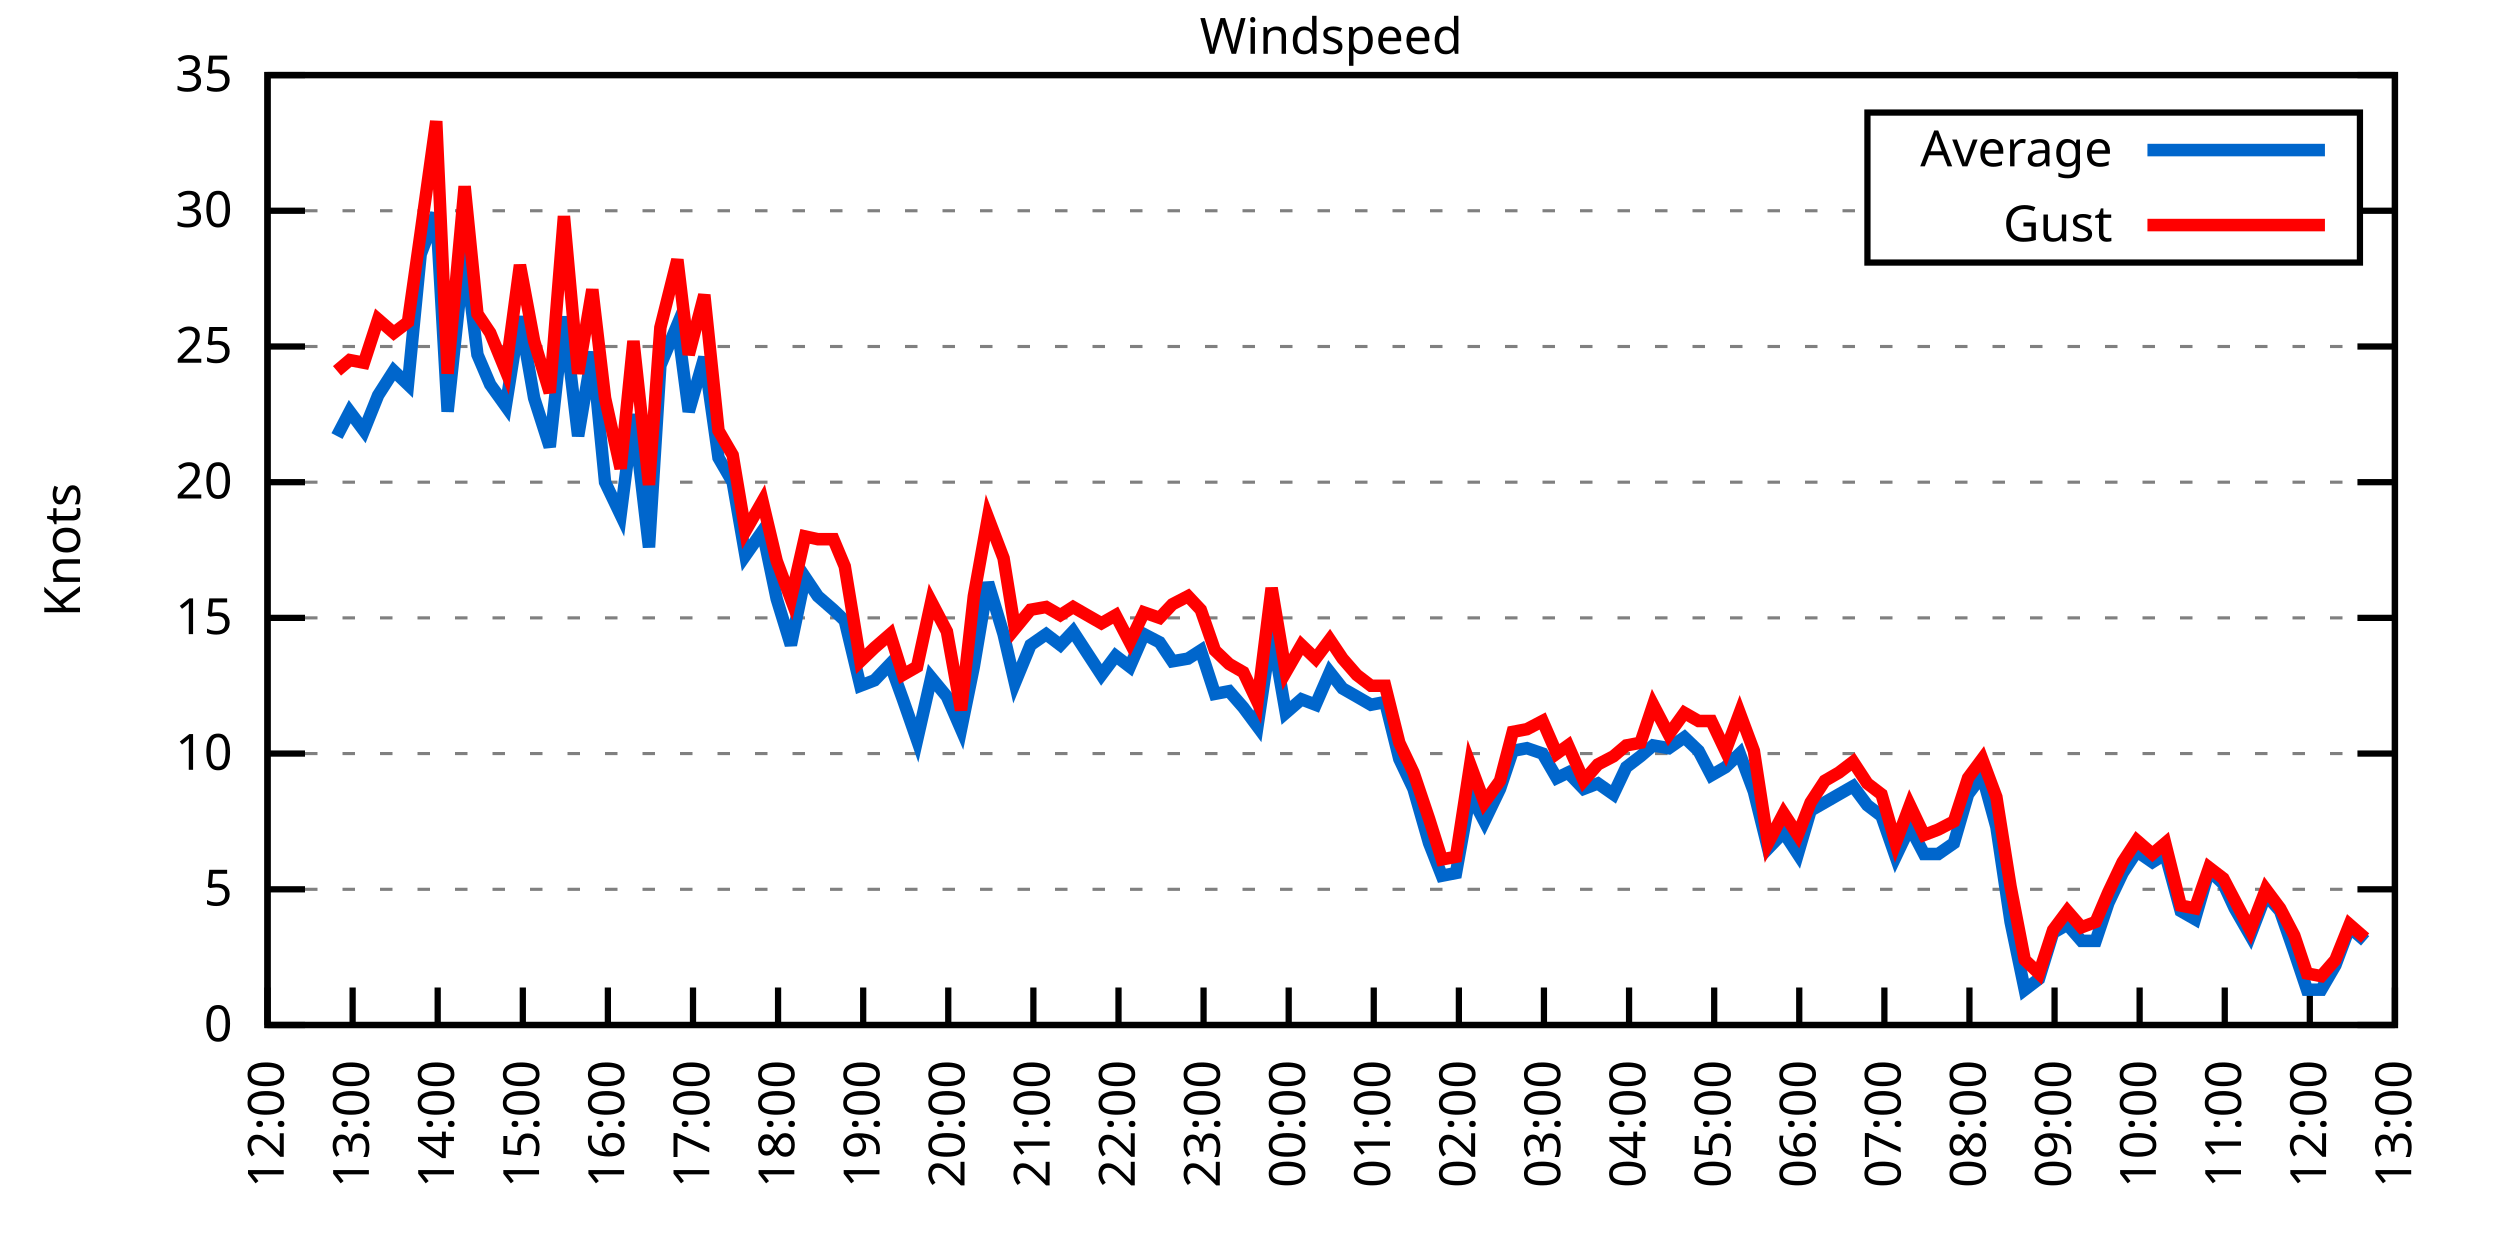
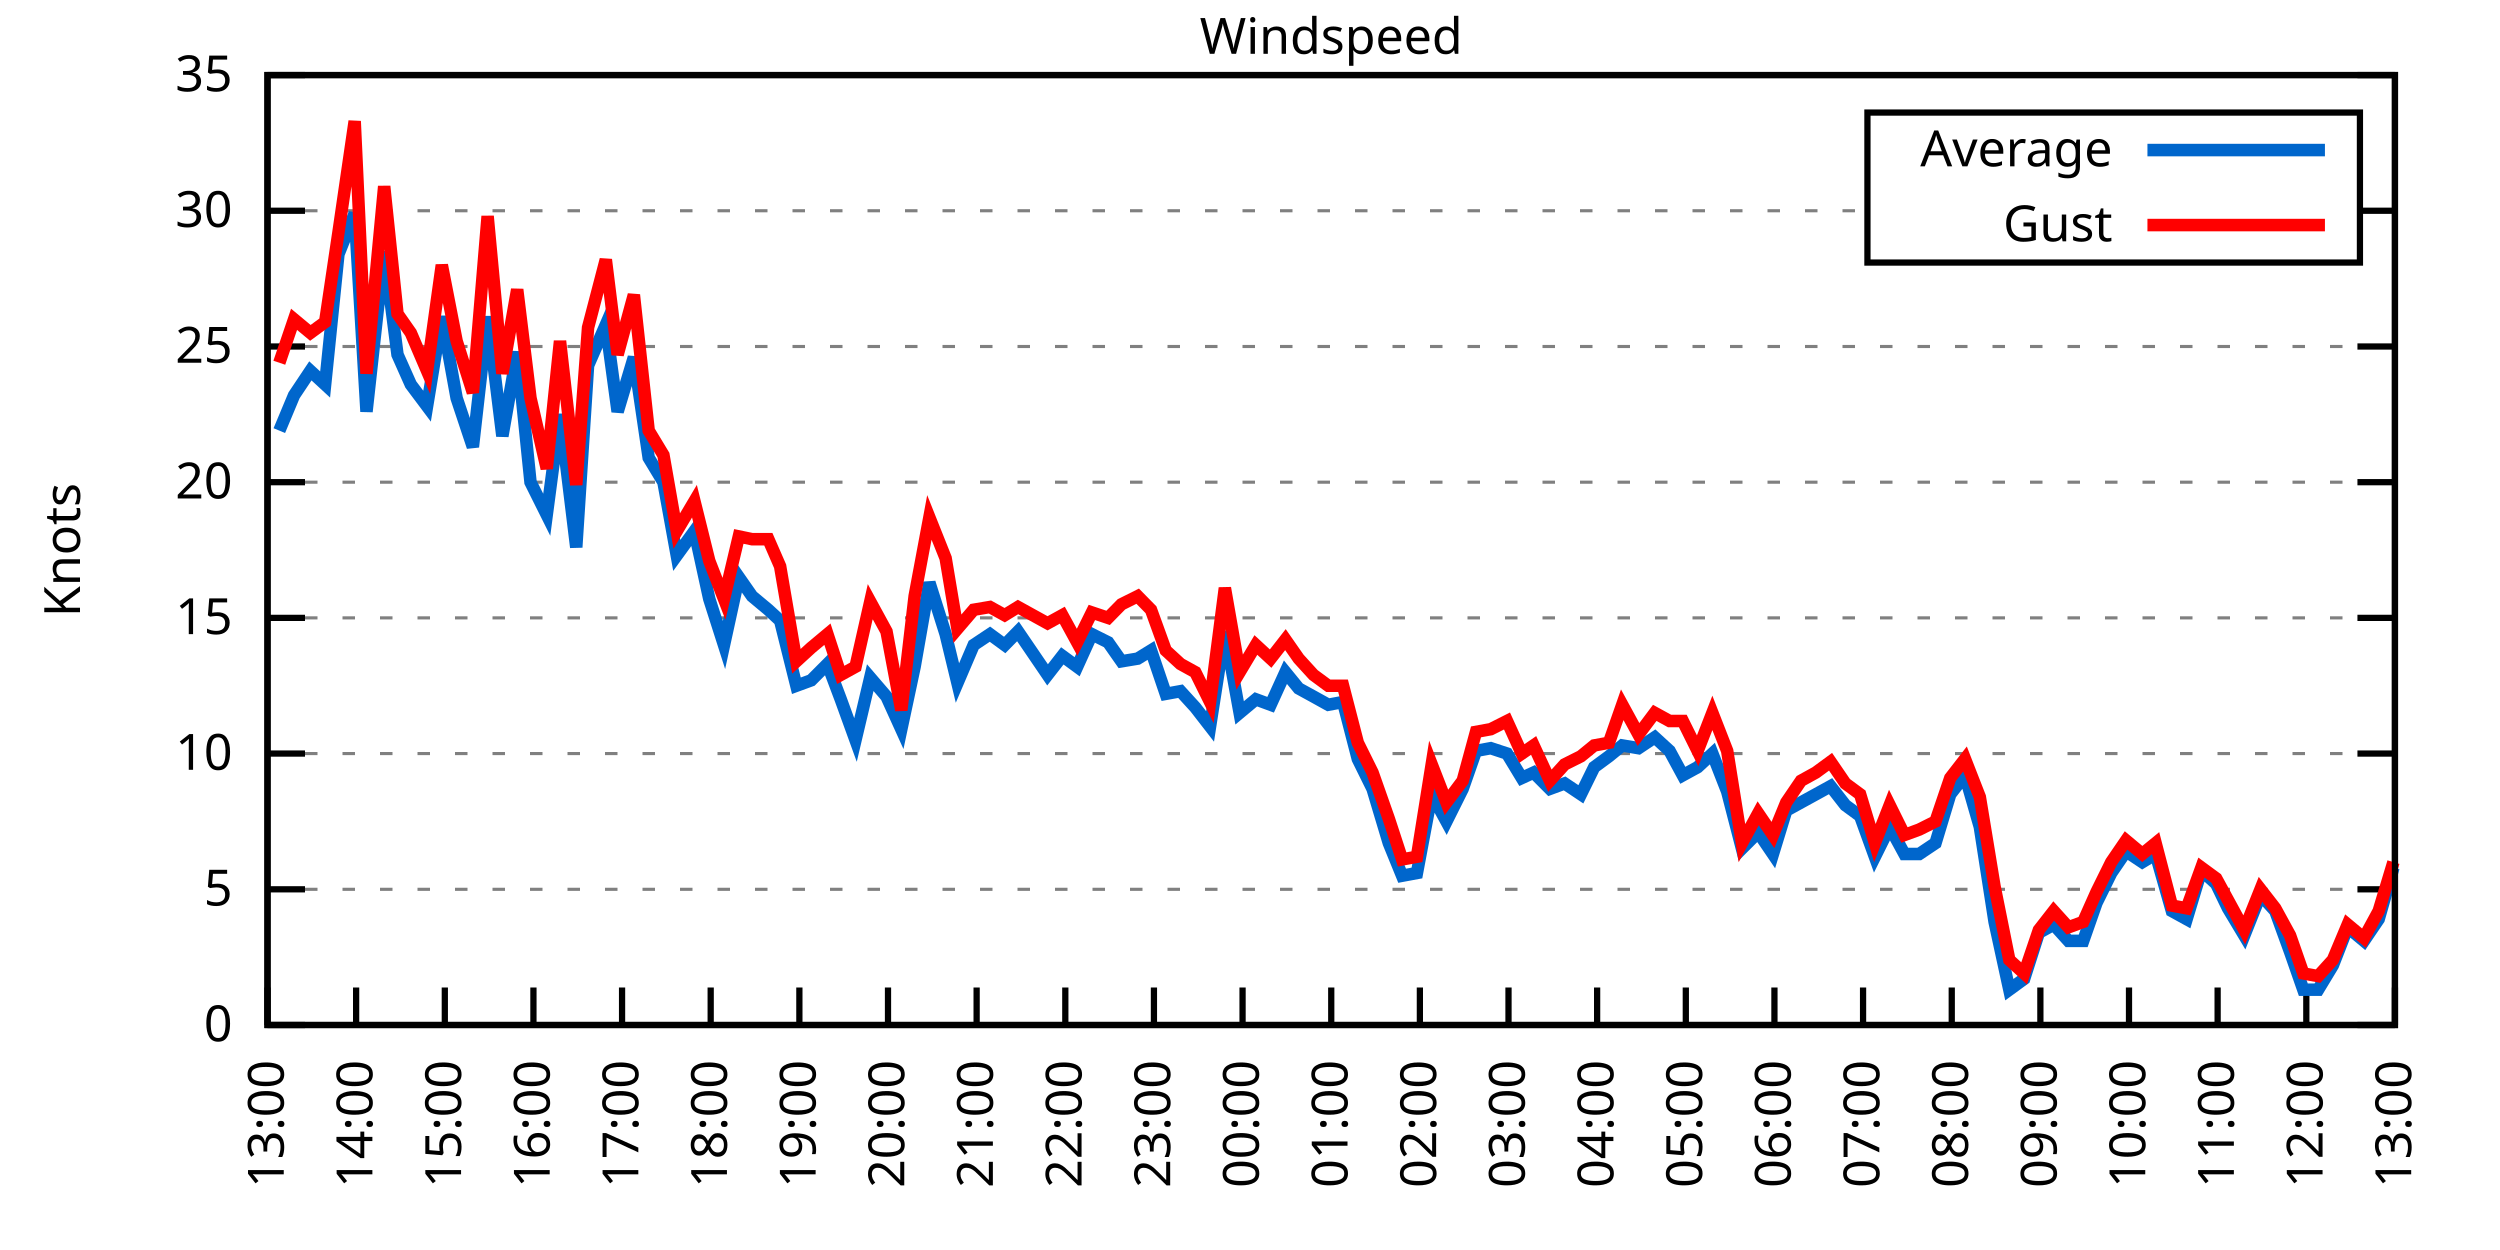
<svg xmlns="http://www.w3.org/2000/svg" xmlns:xlink="http://www.w3.org/1999/xlink" width="400" height="200" viewBox="0 0 400 200">
  <g id="gnuplot_canvas">
    <rect x="0" y="0" width="400" height="200" fill="none" />
    <defs>
      <circle id="gpDot" r="0.5" stroke-width="0.5" stroke="currentColor" />
      <path id="gpPt0" stroke-width="0.333" stroke="currentColor" d="M-1,0 h2 M0,-1 v2" />
      <path id="gpPt1" stroke-width="0.333" stroke="currentColor" d="M-1,-1 L1,1 M1,-1 L-1,1" />
      <path id="gpPt2" stroke-width="0.333" stroke="currentColor" d="M-1,0 L1,0 M0,-1 L0,1 M-1,-1 L1,1 M-1,1 L1,-1" />
      <rect id="gpPt3" stroke-width="0.333" stroke="currentColor" x="-1" y="-1" width="2" height="2" />
      <rect id="gpPt4" stroke-width="0.333" stroke="currentColor" fill="currentColor" x="-1" y="-1" width="2" height="2" />
      <circle id="gpPt5" stroke-width="0.333" stroke="currentColor" cx="0" cy="0" r="1" />
      <use xlink:href="#gpPt5" id="gpPt6" fill="currentColor" stroke="none" />
      <path id="gpPt7" stroke-width="0.333" stroke="currentColor" d="M0,-1.33 L-1.33,0.67 L1.33,0.67 z" />
      <use xlink:href="#gpPt7" id="gpPt8" fill="currentColor" stroke="none" />
      <use xlink:href="#gpPt7" id="gpPt9" stroke="currentColor" transform="rotate(180)" />
      <use xlink:href="#gpPt9" id="gpPt10" fill="currentColor" stroke="none" />
      <use xlink:href="#gpPt3" id="gpPt11" stroke="currentColor" transform="rotate(45)" />
      <use xlink:href="#gpPt11" id="gpPt12" fill="currentColor" stroke="none" />
      <path id="gpPt13" stroke-width="0.333" stroke="currentColor" d="M0,1.330 L1.265,0.411 L0.782,-1.067 L-0.782,-1.076 L-1.265,0.411 z" />
      <use xlink:href="#gpPt13" id="gpPt14" fill="currentColor" stroke="none" />
      <filter id="textbox" filterUnits="objectBoundingBox" x="0" y="0" height="1" width="1">
        <feFlood flood-color="white" flood-opacity="1" result="bgnd" />
        <feComposite in="SourceGraphic" in2="bgnd" operator="atop" />
      </filter>
      <filter id="greybox" filterUnits="objectBoundingBox" x="0" y="0" height="1" width="1">
        <feFlood flood-color="lightgrey" flood-opacity="1" result="grey" />
        <feComposite in="SourceGraphic" in2="grey" operator="atop" />
      </filter>
    </defs>
    <g fill="none" color="white" stroke="currentColor" stroke-width="1.00" stroke-linecap="butt" stroke-linejoin="miter">
</g>
    <g fill="none" color="black" stroke="currentColor" stroke-width="1.00" stroke-linecap="butt" stroke-linejoin="miter">
      <g stroke="none" shape-rendering="crispEdges">
        <polygon fill="rgb(255, 255, 255)" points="42.80,164.00 383.18,164.00 383.18,12.02 42.80,12.02 " />
      </g>
    </g>
    <g fill="none" color="black" stroke="currentColor" stroke-width="1.00" stroke-linecap="butt" stroke-linejoin="miter">
</g>
    <g fill="none" color="black" stroke="black" stroke-width="0.50" stroke-linecap="butt" stroke-linejoin="miter">
</g>
    <g fill="none" color="gray" stroke="currentColor" stroke-width="0.50" stroke-linecap="butt" stroke-linejoin="miter">
      <path stroke="gray" stroke-dasharray="2,4" class="gridline" d="M42.80,164.00 L383.19,164.00  " />
    </g>
    <g fill="none" color="gray" stroke="gray" stroke-width="1.00" stroke-linecap="butt" stroke-linejoin="miter">
</g>
    <g fill="none" color="black" stroke="currentColor" stroke-width="1.00" stroke-linecap="butt" stroke-linejoin="miter">
      <path stroke="black" d="M42.80,164.00 L48.80,164.00 M383.19,164.00 L377.19,164.00  " />
      <g transform="translate(37.20,166.60)" stroke="none" fill="black" font-family="Sans" font-size="8.00" text-anchor="end">
        <text>
          <tspan font-family="Sans"> 0</tspan>
        </text>
      </g>
    </g>
    <g fill="none" color="black" stroke="currentColor" stroke-width="1.00" stroke-linecap="butt" stroke-linejoin="miter">
</g>
    <g fill="none" color="black" stroke="black" stroke-width="0.50" stroke-linecap="butt" stroke-linejoin="miter">
</g>
    <g fill="none" color="gray" stroke="currentColor" stroke-width="0.50" stroke-linecap="butt" stroke-linejoin="miter">
      <path stroke="gray" stroke-dasharray="2,4" class="gridline" d="M42.80,142.29 L383.19,142.29  " />
    </g>
    <g fill="none" color="gray" stroke="gray" stroke-width="1.00" stroke-linecap="butt" stroke-linejoin="miter">
</g>
    <g fill="none" color="black" stroke="currentColor" stroke-width="1.00" stroke-linecap="butt" stroke-linejoin="miter">
      <path stroke="black" d="M42.80,142.29 L48.80,142.29 M383.19,142.29 L377.19,142.29  " />
      <g transform="translate(37.20,144.89)" stroke="none" fill="black" font-family="Sans" font-size="8.00" text-anchor="end">
        <text>
          <tspan font-family="Sans"> 5</tspan>
        </text>
      </g>
    </g>
    <g fill="none" color="black" stroke="currentColor" stroke-width="1.00" stroke-linecap="butt" stroke-linejoin="miter">
</g>
    <g fill="none" color="black" stroke="black" stroke-width="0.50" stroke-linecap="butt" stroke-linejoin="miter">
</g>
    <g fill="none" color="gray" stroke="currentColor" stroke-width="0.50" stroke-linecap="butt" stroke-linejoin="miter">
      <path stroke="gray" stroke-dasharray="2,4" class="gridline" d="M42.80,120.57 L383.19,120.57  " />
    </g>
    <g fill="none" color="gray" stroke="gray" stroke-width="1.00" stroke-linecap="butt" stroke-linejoin="miter">
</g>
    <g fill="none" color="black" stroke="currentColor" stroke-width="1.00" stroke-linecap="butt" stroke-linejoin="miter">
      <path stroke="black" d="M42.80,120.57 L48.80,120.57 M383.19,120.57 L377.19,120.57  " />
      <g transform="translate(37.20,123.17)" stroke="none" fill="black" font-family="Sans" font-size="8.00" text-anchor="end">
        <text>
          <tspan font-family="Sans"> 10</tspan>
        </text>
      </g>
    </g>
    <g fill="none" color="black" stroke="currentColor" stroke-width="1.00" stroke-linecap="butt" stroke-linejoin="miter">
</g>
    <g fill="none" color="black" stroke="black" stroke-width="0.50" stroke-linecap="butt" stroke-linejoin="miter">
</g>
    <g fill="none" color="gray" stroke="currentColor" stroke-width="0.50" stroke-linecap="butt" stroke-linejoin="miter">
      <path stroke="gray" stroke-dasharray="2,4" class="gridline" d="M42.80,98.86 L383.19,98.86  " />
    </g>
    <g fill="none" color="gray" stroke="gray" stroke-width="1.00" stroke-linecap="butt" stroke-linejoin="miter">
</g>
    <g fill="none" color="black" stroke="currentColor" stroke-width="1.00" stroke-linecap="butt" stroke-linejoin="miter">
      <path stroke="black" d="M42.80,98.86 L48.80,98.86 M383.19,98.86 L377.19,98.86  " />
      <g transform="translate(37.20,101.46)" stroke="none" fill="black" font-family="Sans" font-size="8.00" text-anchor="end">
        <text>
          <tspan font-family="Sans"> 15</tspan>
        </text>
      </g>
    </g>
    <g fill="none" color="black" stroke="currentColor" stroke-width="1.00" stroke-linecap="butt" stroke-linejoin="miter">
</g>
    <g fill="none" color="black" stroke="black" stroke-width="0.50" stroke-linecap="butt" stroke-linejoin="miter">
</g>
    <g fill="none" color="gray" stroke="currentColor" stroke-width="0.50" stroke-linecap="butt" stroke-linejoin="miter">
      <path stroke="gray" stroke-dasharray="2,4" class="gridline" d="M42.80,77.15 L383.19,77.15  " />
    </g>
    <g fill="none" color="gray" stroke="gray" stroke-width="1.00" stroke-linecap="butt" stroke-linejoin="miter">
</g>
    <g fill="none" color="black" stroke="currentColor" stroke-width="1.00" stroke-linecap="butt" stroke-linejoin="miter">
      <path stroke="black" d="M42.80,77.15 L48.80,77.15 M383.19,77.15 L377.19,77.15  " />
      <g transform="translate(37.20,79.75)" stroke="none" fill="black" font-family="Sans" font-size="8.00" text-anchor="end">
        <text>
          <tspan font-family="Sans"> 20</tspan>
        </text>
      </g>
    </g>
    <g fill="none" color="black" stroke="currentColor" stroke-width="1.00" stroke-linecap="butt" stroke-linejoin="miter">
</g>
    <g fill="none" color="black" stroke="black" stroke-width="0.50" stroke-linecap="butt" stroke-linejoin="miter">
</g>
    <g fill="none" color="gray" stroke="currentColor" stroke-width="0.50" stroke-linecap="butt" stroke-linejoin="miter">
      <path stroke="gray" stroke-dasharray="2,4" class="gridline" d="M42.80,55.44 L383.19,55.44  " />
    </g>
    <g fill="none" color="gray" stroke="gray" stroke-width="1.00" stroke-linecap="butt" stroke-linejoin="miter">
</g>
    <g fill="none" color="black" stroke="currentColor" stroke-width="1.00" stroke-linecap="butt" stroke-linejoin="miter">
      <path stroke="black" d="M42.80,55.44 L48.80,55.44 M383.19,55.44 L377.19,55.44  " />
      <g transform="translate(37.20,58.04)" stroke="none" fill="black" font-family="Sans" font-size="8.00" text-anchor="end">
        <text>
          <tspan font-family="Sans"> 25</tspan>
        </text>
      </g>
    </g>
    <g fill="none" color="black" stroke="currentColor" stroke-width="1.00" stroke-linecap="butt" stroke-linejoin="miter">
</g>
    <g fill="none" color="black" stroke="black" stroke-width="0.50" stroke-linecap="butt" stroke-linejoin="miter">
</g>
    <g fill="none" color="gray" stroke="currentColor" stroke-width="0.50" stroke-linecap="butt" stroke-linejoin="miter">
      <path stroke="gray" stroke-dasharray="2,4" class="gridline" d="M42.80,33.72 L298.79,33.72 M377.59,33.72 L383.19,33.72  " />
    </g>
    <g fill="none" color="gray" stroke="gray" stroke-width="1.00" stroke-linecap="butt" stroke-linejoin="miter">
</g>
    <g fill="none" color="black" stroke="currentColor" stroke-width="1.00" stroke-linecap="butt" stroke-linejoin="miter">
      <path stroke="black" d="M42.80,33.72 L48.80,33.72 M383.19,33.72 L377.19,33.72  " />
      <g transform="translate(37.20,36.32)" stroke="none" fill="black" font-family="Sans" font-size="8.00" text-anchor="end">
        <text>
          <tspan font-family="Sans"> 30</tspan>
        </text>
      </g>
    </g>
    <g fill="none" color="black" stroke="currentColor" stroke-width="1.00" stroke-linecap="butt" stroke-linejoin="miter">
</g>
    <g fill="none" color="black" stroke="black" stroke-width="0.50" stroke-linecap="butt" stroke-linejoin="miter">
</g>
    <g fill="none" color="gray" stroke="currentColor" stroke-width="0.50" stroke-linecap="butt" stroke-linejoin="miter">
      <path stroke="gray" stroke-dasharray="2,4" class="gridline" d="M42.80,12.01 L383.19,12.01  " />
    </g>
    <g fill="none" color="gray" stroke="gray" stroke-width="1.00" stroke-linecap="butt" stroke-linejoin="miter">
</g>
    <g fill="none" color="black" stroke="currentColor" stroke-width="1.00" stroke-linecap="butt" stroke-linejoin="miter">
      <path stroke="black" d="M42.80,12.01 L48.80,12.01 M383.19,12.01 L377.19,12.01  " />
      <g transform="translate(37.20,14.61)" stroke="none" fill="black" font-family="Sans" font-size="8.00" text-anchor="end">
        <text>
          <tspan font-family="Sans"> 35</tspan>
        </text>
      </g>
    </g>
    <g fill="none" color="black" stroke="currentColor" stroke-width="1.00" stroke-linecap="butt" stroke-linejoin="miter">
      <path stroke="black" d="M42.80,164.00 L42.80,158.00  " />
      <g transform="translate(45.40,169.60) rotate(270.00)" stroke="none" fill="black" font-family="Sans" font-size="8.00" text-anchor="end">
        <text>
-           <tspan font-family="Sans">12:00</tspan>
-         </text>
-       </g>
-     </g>
-     <g fill="none" color="black" stroke="currentColor" stroke-width="1.00" stroke-linecap="butt" stroke-linejoin="miter">
-       <path stroke="black" d="M56.42,164.00 L56.42,158.00  " />
-       <g transform="translate(59.02,169.60) rotate(270.00)" stroke="none" fill="black" font-family="Sans" font-size="8.00" text-anchor="end">
-         <text>
          <tspan font-family="Sans">13:00</tspan>
        </text>
      </g>
    </g>
    <g fill="none" color="black" stroke="currentColor" stroke-width="1.00" stroke-linecap="butt" stroke-linejoin="miter">
-       <path stroke="black" d="M70.03,164.00 L70.03,158.00  " />
-       <g transform="translate(72.63,169.60) rotate(270.00)" stroke="none" fill="black" font-family="Sans" font-size="8.00" text-anchor="end">
+       <path stroke="black" d="M56.98,164.00 L56.98,158.00  " />
+       <g transform="translate(59.58,169.60) rotate(270.00)" stroke="none" fill="black" font-family="Sans" font-size="8.00" text-anchor="end">
        <text>
          <tspan font-family="Sans">14:00</tspan>
        </text>
      </g>
    </g>
    <g fill="none" color="black" stroke="currentColor" stroke-width="1.00" stroke-linecap="butt" stroke-linejoin="miter">
-       <path stroke="black" d="M83.65,164.00 L83.65,158.00  " />
-       <g transform="translate(86.25,169.60) rotate(270.00)" stroke="none" fill="black" font-family="Sans" font-size="8.00" text-anchor="end">
+       <path stroke="black" d="M71.17,164.00 L71.17,158.00  " />
+       <g transform="translate(73.77,169.60) rotate(270.00)" stroke="none" fill="black" font-family="Sans" font-size="8.00" text-anchor="end">
        <text>
          <tspan font-family="Sans">15:00</tspan>
        </text>
      </g>
    </g>
    <g fill="none" color="black" stroke="currentColor" stroke-width="1.00" stroke-linecap="butt" stroke-linejoin="miter">
-       <path stroke="black" d="M97.26,164.00 L97.26,158.00  " />
-       <g transform="translate(99.86,169.60) rotate(270.00)" stroke="none" fill="black" font-family="Sans" font-size="8.00" text-anchor="end">
+       <path stroke="black" d="M85.35,164.00 L85.35,158.00  " />
+       <g transform="translate(87.95,169.60) rotate(270.00)" stroke="none" fill="black" font-family="Sans" font-size="8.00" text-anchor="end">
        <text>
          <tspan font-family="Sans">16:00</tspan>
        </text>
      </g>
    </g>
    <g fill="none" color="black" stroke="currentColor" stroke-width="1.00" stroke-linecap="butt" stroke-linejoin="miter">
-       <path stroke="black" d="M110.88,164.00 L110.88,158.00  " />
-       <g transform="translate(113.48,169.60) rotate(270.00)" stroke="none" fill="black" font-family="Sans" font-size="8.00" text-anchor="end">
+       <path stroke="black" d="M99.53,164.00 L99.53,158.00  " />
+       <g transform="translate(102.13,169.60) rotate(270.00)" stroke="none" fill="black" font-family="Sans" font-size="8.00" text-anchor="end">
        <text>
          <tspan font-family="Sans">17:00</tspan>
        </text>
      </g>
    </g>
    <g fill="none" color="black" stroke="currentColor" stroke-width="1.00" stroke-linecap="butt" stroke-linejoin="miter">
-       <path stroke="black" d="M124.49,164.00 L124.49,158.00  " />
-       <g transform="translate(127.09,169.60) rotate(270.00)" stroke="none" fill="black" font-family="Sans" font-size="8.00" text-anchor="end">
+       <path stroke="black" d="M113.71,164.00 L113.71,158.00  " />
+       <g transform="translate(116.31,169.60) rotate(270.00)" stroke="none" fill="black" font-family="Sans" font-size="8.00" text-anchor="end">
        <text>
          <tspan font-family="Sans">18:00</tspan>
        </text>
      </g>
    </g>
    <g fill="none" color="black" stroke="currentColor" stroke-width="1.00" stroke-linecap="butt" stroke-linejoin="miter">
-       <path stroke="black" d="M138.11,164.00 L138.11,158.00  " />
-       <g transform="translate(140.71,169.60) rotate(270.00)" stroke="none" fill="black" font-family="Sans" font-size="8.00" text-anchor="end">
+       <path stroke="black" d="M127.90,164.00 L127.90,158.00  " />
+       <g transform="translate(130.50,169.60) rotate(270.00)" stroke="none" fill="black" font-family="Sans" font-size="8.00" text-anchor="end">
        <text>
          <tspan font-family="Sans">19:00</tspan>
        </text>
      </g>
    </g>
    <g fill="none" color="black" stroke="currentColor" stroke-width="1.00" stroke-linecap="butt" stroke-linejoin="miter">
-       <path stroke="black" d="M151.72,164.00 L151.72,158.00  " />
-       <g transform="translate(154.32,169.60) rotate(270.00)" stroke="none" fill="black" font-family="Sans" font-size="8.00" text-anchor="end">
+       <path stroke="black" d="M142.08,164.00 L142.08,158.00  " />
+       <g transform="translate(144.68,169.60) rotate(270.00)" stroke="none" fill="black" font-family="Sans" font-size="8.00" text-anchor="end">
        <text>
          <tspan font-family="Sans">20:00</tspan>
        </text>
      </g>
    </g>
    <g fill="none" color="black" stroke="currentColor" stroke-width="1.00" stroke-linecap="butt" stroke-linejoin="miter">
-       <path stroke="black" d="M165.34,164.00 L165.34,158.00  " />
-       <g transform="translate(167.94,169.60) rotate(270.00)" stroke="none" fill="black" font-family="Sans" font-size="8.00" text-anchor="end">
+       <path stroke="black" d="M156.26,164.00 L156.26,158.00  " />
+       <g transform="translate(158.86,169.60) rotate(270.00)" stroke="none" fill="black" font-family="Sans" font-size="8.00" text-anchor="end">
        <text>
          <tspan font-family="Sans">21:00</tspan>
        </text>
      </g>
    </g>
    <g fill="none" color="black" stroke="currentColor" stroke-width="1.00" stroke-linecap="butt" stroke-linejoin="miter">
-       <path stroke="black" d="M178.96,164.00 L178.96,158.00  " />
-       <g transform="translate(181.56,169.60) rotate(270.00)" stroke="none" fill="black" font-family="Sans" font-size="8.00" text-anchor="end">
+       <path stroke="black" d="M170.45,164.00 L170.45,158.00  " />
+       <g transform="translate(173.05,169.60) rotate(270.00)" stroke="none" fill="black" font-family="Sans" font-size="8.00" text-anchor="end">
        <text>
          <tspan font-family="Sans">22:00</tspan>
        </text>
      </g>
    </g>
    <g fill="none" color="black" stroke="currentColor" stroke-width="1.00" stroke-linecap="butt" stroke-linejoin="miter">
-       <path stroke="black" d="M192.57,164.00 L192.57,158.00  " />
-       <g transform="translate(195.17,169.60) rotate(270.00)" stroke="none" fill="black" font-family="Sans" font-size="8.00" text-anchor="end">
+       <path stroke="black" d="M184.63,164.00 L184.63,158.00  " />
+       <g transform="translate(187.23,169.60) rotate(270.00)" stroke="none" fill="black" font-family="Sans" font-size="8.00" text-anchor="end">
        <text>
          <tspan font-family="Sans">23:00</tspan>
        </text>
      </g>
    </g>
    <g fill="none" color="black" stroke="currentColor" stroke-width="1.00" stroke-linecap="butt" stroke-linejoin="miter">
-       <path stroke="black" d="M206.19,164.00 L206.19,158.00  " />
-       <g transform="translate(208.79,169.60) rotate(270.00)" stroke="none" fill="black" font-family="Sans" font-size="8.00" text-anchor="end">
+       <path stroke="black" d="M198.81,164.00 L198.81,158.00  " />
+       <g transform="translate(201.41,169.60) rotate(270.00)" stroke="none" fill="black" font-family="Sans" font-size="8.00" text-anchor="end">
        <text>
          <tspan font-family="Sans">00:00</tspan>
        </text>
      </g>
    </g>
    <g fill="none" color="black" stroke="currentColor" stroke-width="1.00" stroke-linecap="butt" stroke-linejoin="miter">
-       <path stroke="black" d="M219.80,164.00 L219.80,158.00  " />
-       <g transform="translate(222.40,169.60) rotate(270.00)" stroke="none" fill="black" font-family="Sans" font-size="8.00" text-anchor="end">
+       <path stroke="black" d="M213.00,164.00 L213.00,158.00  " />
+       <g transform="translate(215.60,169.60) rotate(270.00)" stroke="none" fill="black" font-family="Sans" font-size="8.00" text-anchor="end">
        <text>
          <tspan font-family="Sans">01:00</tspan>
        </text>
      </g>
    </g>
    <g fill="none" color="black" stroke="currentColor" stroke-width="1.00" stroke-linecap="butt" stroke-linejoin="miter">
-       <path stroke="black" d="M233.42,164.00 L233.42,158.00  " />
-       <g transform="translate(236.02,169.60) rotate(270.00)" stroke="none" fill="black" font-family="Sans" font-size="8.00" text-anchor="end">
+       <path stroke="black" d="M227.18,164.00 L227.18,158.00  " />
+       <g transform="translate(229.78,169.60) rotate(270.00)" stroke="none" fill="black" font-family="Sans" font-size="8.00" text-anchor="end">
        <text>
          <tspan font-family="Sans">02:00</tspan>
        </text>
      </g>
    </g>
    <g fill="none" color="black" stroke="currentColor" stroke-width="1.00" stroke-linecap="butt" stroke-linejoin="miter">
-       <path stroke="black" d="M247.03,164.00 L247.03,158.00  " />
-       <g transform="translate(249.63,169.60) rotate(270.00)" stroke="none" fill="black" font-family="Sans" font-size="8.00" text-anchor="end">
+       <path stroke="black" d="M241.36,164.00 L241.36,158.00  " />
+       <g transform="translate(243.96,169.60) rotate(270.00)" stroke="none" fill="black" font-family="Sans" font-size="8.00" text-anchor="end">
        <text>
          <tspan font-family="Sans">03:00</tspan>
        </text>
      </g>
    </g>
    <g fill="none" color="black" stroke="currentColor" stroke-width="1.00" stroke-linecap="butt" stroke-linejoin="miter">
-       <path stroke="black" d="M260.65,164.00 L260.65,158.00  " />
-       <g transform="translate(263.25,169.60) rotate(270.00)" stroke="none" fill="black" font-family="Sans" font-size="8.00" text-anchor="end">
+       <path stroke="black" d="M255.54,164.00 L255.54,158.00  " />
+       <g transform="translate(258.14,169.60) rotate(270.00)" stroke="none" fill="black" font-family="Sans" font-size="8.00" text-anchor="end">
        <text>
          <tspan font-family="Sans">04:00</tspan>
        </text>
      </g>
    </g>
    <g fill="none" color="black" stroke="currentColor" stroke-width="1.00" stroke-linecap="butt" stroke-linejoin="miter">
-       <path stroke="black" d="M274.27,164.00 L274.27,158.00  " />
-       <g transform="translate(276.87,169.60) rotate(270.00)" stroke="none" fill="black" font-family="Sans" font-size="8.00" text-anchor="end">
+       <path stroke="black" d="M269.73,164.00 L269.73,158.00  " />
+       <g transform="translate(272.33,169.60) rotate(270.00)" stroke="none" fill="black" font-family="Sans" font-size="8.00" text-anchor="end">
        <text>
          <tspan font-family="Sans">05:00</tspan>
        </text>
      </g>
    </g>
    <g fill="none" color="black" stroke="currentColor" stroke-width="1.00" stroke-linecap="butt" stroke-linejoin="miter">
-       <path stroke="black" d="M287.88,164.00 L287.88,158.00  " />
-       <g transform="translate(290.48,169.60) rotate(270.00)" stroke="none" fill="black" font-family="Sans" font-size="8.00" text-anchor="end">
+       <path stroke="black" d="M283.91,164.00 L283.91,158.00  " />
+       <g transform="translate(286.51,169.60) rotate(270.00)" stroke="none" fill="black" font-family="Sans" font-size="8.00" text-anchor="end">
        <text>
          <tspan font-family="Sans">06:00</tspan>
        </text>
      </g>
    </g>
    <g fill="none" color="black" stroke="currentColor" stroke-width="1.00" stroke-linecap="butt" stroke-linejoin="miter">
-       <path stroke="black" d="M301.50,164.00 L301.50,158.00  " />
-       <g transform="translate(304.10,169.60) rotate(270.00)" stroke="none" fill="black" font-family="Sans" font-size="8.00" text-anchor="end">
+       <path stroke="black" d="M298.09,164.00 L298.09,158.00  " />
+       <g transform="translate(300.69,169.60) rotate(270.00)" stroke="none" fill="black" font-family="Sans" font-size="8.00" text-anchor="end">
        <text>
          <tspan font-family="Sans">07:00</tspan>
        </text>
      </g>
    </g>
    <g fill="none" color="black" stroke="currentColor" stroke-width="1.00" stroke-linecap="butt" stroke-linejoin="miter">
-       <path stroke="black" d="M315.11,164.00 L315.11,158.00  " />
-       <g transform="translate(317.71,169.60) rotate(270.00)" stroke="none" fill="black" font-family="Sans" font-size="8.00" text-anchor="end">
+       <path stroke="black" d="M312.28,164.00 L312.28,158.00  " />
+       <g transform="translate(314.88,169.60) rotate(270.00)" stroke="none" fill="black" font-family="Sans" font-size="8.00" text-anchor="end">
        <text>
          <tspan font-family="Sans">08:00</tspan>
        </text>
      </g>
    </g>
    <g fill="none" color="black" stroke="currentColor" stroke-width="1.00" stroke-linecap="butt" stroke-linejoin="miter">
-       <path stroke="black" d="M328.73,164.00 L328.73,158.00  " />
-       <g transform="translate(331.33,169.60) rotate(270.00)" stroke="none" fill="black" font-family="Sans" font-size="8.00" text-anchor="end">
+       <path stroke="black" d="M326.46,164.00 L326.46,158.00  " />
+       <g transform="translate(329.06,169.60) rotate(270.00)" stroke="none" fill="black" font-family="Sans" font-size="8.00" text-anchor="end">
        <text>
          <tspan font-family="Sans">09:00</tspan>
        </text>
      </g>
    </g>
    <g fill="none" color="black" stroke="currentColor" stroke-width="1.00" stroke-linecap="butt" stroke-linejoin="miter">
-       <path stroke="black" d="M342.34,164.00 L342.34,158.00  " />
-       <g transform="translate(344.94,169.60) rotate(270.00)" stroke="none" fill="black" font-family="Sans" font-size="8.00" text-anchor="end">
+       <path stroke="black" d="M340.64,164.00 L340.64,158.00  " />
+       <g transform="translate(343.24,169.60) rotate(270.00)" stroke="none" fill="black" font-family="Sans" font-size="8.00" text-anchor="end">
        <text>
          <tspan font-family="Sans">10:00</tspan>
        </text>
      </g>
    </g>
    <g fill="none" color="black" stroke="currentColor" stroke-width="1.00" stroke-linecap="butt" stroke-linejoin="miter">
-       <path stroke="black" d="M355.96,164.00 L355.96,158.00  " />
-       <g transform="translate(358.56,169.60) rotate(270.00)" stroke="none" fill="black" font-family="Sans" font-size="8.00" text-anchor="end">
+       <path stroke="black" d="M354.82,164.00 L354.82,158.00  " />
+       <g transform="translate(357.42,169.60) rotate(270.00)" stroke="none" fill="black" font-family="Sans" font-size="8.00" text-anchor="end">
        <text>
          <tspan font-family="Sans">11:00</tspan>
        </text>
      </g>
    </g>
    <g fill="none" color="black" stroke="currentColor" stroke-width="1.00" stroke-linecap="butt" stroke-linejoin="miter">
-       <path stroke="black" d="M369.57,164.00 L369.57,158.00  " />
-       <g transform="translate(372.17,169.60) rotate(270.00)" stroke="none" fill="black" font-family="Sans" font-size="8.00" text-anchor="end">
+       <path stroke="black" d="M369.01,164.00 L369.01,158.00  " />
+       <g transform="translate(371.61,169.60) rotate(270.00)" stroke="none" fill="black" font-family="Sans" font-size="8.00" text-anchor="end">
        <text>
          <tspan font-family="Sans">12:00</tspan>
        </text>
      </g>
    </g>
    <g fill="none" color="black" stroke="currentColor" stroke-width="1.00" stroke-linecap="butt" stroke-linejoin="miter">
      <path stroke="black" d="M383.19,164.00 L383.19,158.00  " />
      <g transform="translate(385.79,169.60) rotate(270.00)" stroke="none" fill="black" font-family="Sans" font-size="8.00" text-anchor="end">
        <text>
          <tspan font-family="Sans">13:00</tspan>
        </text>
      </g>
    </g>
    <g fill="none" color="black" stroke="currentColor" stroke-width="1.00" stroke-linecap="butt" stroke-linejoin="miter">
</g>
    <g fill="none" color="black" stroke="currentColor" stroke-width="1.00" stroke-linecap="butt" stroke-linejoin="miter">
      <path stroke="black" d="M42.80,12.01 L42.80,164.00 L383.19,164.00 L383.19,12.01 L42.80,12.01 Z  " />
    </g>
    <g fill="none" color="black" stroke="currentColor" stroke-width="1.00" stroke-linecap="butt" stroke-linejoin="miter">
</g>
    <g fill="none" color="black" stroke="currentColor" stroke-width="1.00" stroke-linecap="butt" stroke-linejoin="miter">
      <path stroke="black" d="M298.79,42.01 L298.79,18.01 L377.59,18.01 L377.59,42.01 L298.79,42.01 Z  " />
    </g>
    <g id="Windspeed_plot_1">
      <g fill="none" color="white" stroke="black" stroke-width="2.00" stroke-linecap="butt" stroke-linejoin="miter">
</g>
      <g fill="none" color="black" stroke="currentColor" stroke-width="2.00" stroke-linecap="butt" stroke-linejoin="miter">
        <g transform="translate(337.99,26.61)" stroke="none" fill="black" font-family="Sans" font-size="8.00" text-anchor="end">
          <text>
            <tspan font-family="Sans">Average</tspan>
          </text>
        </g>
      </g>
      <g fill="none" color="black" stroke="currentColor" stroke-width="2.00" stroke-linecap="butt" stroke-linejoin="miter">
-         <path stroke="rgb(  0, 102, 204)" d="M343.59,24.01 L371.99,24.01 M53.92,69.77 L55.96,65.86 L58.23,68.90 L60.50,63.25 L63.00,59.34 L65.27,61.52   L67.31,40.67 L69.80,34.16 L71.62,65.86 L74.34,40.24 L76.39,56.74 L78.43,61.52 L80.92,64.99 L83.19,50.66   L85.46,63.69 L87.96,71.50 L90.23,50.66 L92.50,69.77 L94.77,56.30 L96.81,77.15 L99.30,82.36 L101.35,66.29   L103.84,87.57 L105.66,58.48 L108.38,51.96 L110.20,65.86 L112.69,57.17 L114.96,73.24 L117.23,77.15 L119.27,88.87   L122.00,84.97 L124.27,95.82 L126.54,103.20 L128.81,92.35 L130.85,95.39 L133.34,97.56 L135.16,99.30 L137.66,109.72   L139.92,108.85 L142.42,106.24 L144.46,111.89 L146.73,118.40 L149.00,108.42 L151.50,111.45 L153.77,116.67 L155.81,106.68   L158.08,93.22 L160.57,101.47 L162.39,109.28 L164.89,103.20 L167.38,101.47 L169.65,103.20 L171.69,101.03 L173.96,104.51   L176.23,107.98 L178.50,104.94 L180.77,106.68 L183.04,101.47 L185.54,102.77 L187.58,105.81 L190.08,105.38 L192.12,104.07   L194.39,111.02 L196.66,110.59 L198.93,113.19 L201.19,116.23 L203.46,101.03 L205.73,114.06 L208.23,111.89 L210.50,112.76   L212.77,107.55 L214.81,110.15 L217.08,111.45 L219.35,112.76 L221.62,112.32 L223.89,121.44 L226.16,126.22 L228.65,134.90   L230.70,140.12 L232.96,139.68 L235.23,127.09 L237.50,131.43 L240.00,126.22 L242.04,120.14 L244.31,119.71 L246.81,120.57   L249.08,124.48 L250.89,123.61 L253.39,126.22 L255.66,125.35 L258.15,127.09 L260.20,122.75 L262.47,121.01 L264.51,119.27   L267.00,119.71 L269.50,117.97 L271.77,120.14 L273.81,124.05 L276.08,122.75 L278.35,120.57 L280.62,126.65 L282.89,135.77   L285.38,133.17 L287.65,136.64 L289.70,129.69 L291.97,128.39 L294.23,127.09 L296.50,125.79 L298.77,128.83 L301.04,130.56   L303.31,137.08 L305.58,132.30 L307.85,136.64 L310.12,136.64 L312.62,134.90 L314.89,127.09 L317.15,124.05 L319.42,132.30   L321.69,147.50 L323.96,158.35 L326.23,156.62 L328.50,149.24 L330.77,147.93 L333.04,150.54 L335.31,150.54 L337.35,144.46   L339.62,139.68 L341.89,136.21 L344.39,137.94 L346.43,136.64 L348.92,145.76 L351.19,147.06 L353.46,139.25 L355.73,141.42   L357.55,145.33 L360.04,149.67 L362.54,143.16 L364.81,145.76 L367.08,152.28 L369.12,158.35 L371.39,158.35 L373.66,154.45   L375.93,148.37 L378.42,150.54  " />
+         <path stroke="rgb(  0, 102, 204)" d="M343.59,24.01 L371.99,24.01 M44.69,68.90 L47.05,63.25 L49.66,59.34 L52.02,61.52 L54.15,40.67 L56.75,34.16   L58.64,65.86 L61.47,40.24 L63.60,56.74 L65.73,61.52 L68.33,64.99 L70.69,50.66 L73.06,63.69 L75.66,71.50   L78.02,50.66 L80.38,69.77 L82.75,56.30 L84.88,77.15 L87.48,82.36 L89.60,66.29 L92.20,87.57 L94.09,58.48   L96.93,51.96 L98.82,65.86 L101.42,57.17 L103.79,73.24 L106.15,77.15 L108.28,88.87 L111.11,84.97 L113.48,95.82   L115.84,103.20 L118.21,92.35 L120.33,95.39 L122.93,97.56 L124.82,99.30 L127.42,109.72 L129.79,108.85 L132.39,106.24   L134.52,111.89 L136.88,118.40 L139.24,108.42 L141.84,111.45 L144.21,116.67 L146.34,106.68 L148.70,93.22 L151.30,101.47   L153.19,109.28 L155.79,103.20 L158.39,101.47 L160.75,103.20 L162.88,101.03 L165.25,104.51 L167.61,107.98 L169.97,104.94   L172.34,106.68 L174.70,101.47 L177.30,102.77 L179.43,105.81 L182.03,105.38 L184.16,104.07 L186.52,111.02 L188.88,110.59   L191.25,113.19 L193.61,116.23 L195.98,101.03 L198.34,114.06 L200.94,111.89 L203.30,112.76 L205.67,107.55 L207.79,110.15   L210.16,111.45 L212.52,112.76 L214.89,112.32 L217.25,121.44 L219.61,126.22 L222.21,134.90 L224.34,140.12 L226.71,139.68   L229.07,127.09 L231.43,131.43 L234.03,126.22 L236.16,120.14 L238.52,119.71 L241.12,120.57 L243.49,124.48 L245.38,123.61   L247.98,126.22 L250.34,125.35 L252.94,127.09 L255.07,122.75 L257.43,121.01 L259.56,119.27 L262.16,119.71 L264.76,117.97   L267.13,120.14 L269.25,124.05 L271.62,122.75 L273.98,120.57 L276.35,126.65 L278.71,135.77 L281.31,133.17 L283.67,136.64   L285.80,129.69 L288.16,128.39 L290.53,127.09 L292.89,125.79 L295.26,128.83 L297.62,130.56 L299.98,137.08 L302.35,132.30   L304.71,136.64 L307.08,136.64 L309.68,134.90 L312.04,127.09 L314.40,124.05 L316.77,132.30 L319.13,147.50 L321.49,158.35   L323.86,156.62 L326.22,149.24 L328.59,147.93 L330.95,150.54 L333.31,150.54 L335.44,144.46 L337.80,139.68 L340.17,136.21   L342.77,137.94 L344.90,136.64 L347.50,145.76 L349.86,147.06 L352.22,139.25 L354.59,141.42 L356.48,145.33 L359.08,149.67   L361.68,143.16 L364.04,145.76 L366.41,152.28 L368.53,158.35 L370.90,158.35 L373.26,154.45 L375.63,148.37 L378.23,150.54   L380.59,147.06 L382.95,138.81  " />
      </g>
    </g>
    <g id="Windspeed_plot_2">
      <g fill="none" color="black" stroke="currentColor" stroke-width="2.00" stroke-linecap="butt" stroke-linejoin="miter">
        <g transform="translate(337.99,38.61)" stroke="none" fill="black" font-family="Sans" font-size="8.00" text-anchor="end">
          <text>
            <tspan font-family="Sans">Gust</tspan>
          </text>
        </g>
      </g>
      <g fill="none" color="black" stroke="currentColor" stroke-width="2.00" stroke-linecap="butt" stroke-linejoin="miter">
-         <path stroke="rgb(255,   0,   0)" d="M343.59,36.01 L371.99,36.01 M53.92,59.34 L55.96,57.61 L58.23,58.04 L60.50,51.09 L63.00,53.26 L65.27,51.53   L67.31,37.20 L69.80,19.39 L71.62,59.78 L74.34,29.81 L76.39,50.22 L78.43,53.26 L80.92,59.34 L83.19,42.41   L85.46,54.57 L87.96,62.82 L90.23,34.59 L92.50,59.78 L94.77,46.32 L96.81,63.69 L99.30,74.98 L101.35,54.57   L103.84,77.58 L105.66,52.40 L108.38,41.54 L110.20,56.74 L112.69,47.18 L114.96,68.90 L117.23,72.81 L119.27,84.97   L122.00,80.19 L124.27,89.74 L126.54,95.82 L128.81,85.83 L130.85,86.27 L133.34,86.27 L135.16,90.61 L137.66,105.81   L139.92,103.64 L142.42,101.47 L144.46,107.98 L146.73,106.68 L149.00,96.26 L151.50,101.03 L153.77,113.63 L155.81,95.39   L158.08,82.79 L160.57,89.31 L162.39,100.60 L164.89,97.56 L167.38,97.12 L169.65,98.43 L171.69,97.12 L173.96,98.43   L176.23,99.73 L178.50,98.43 L180.77,102.77 L183.04,97.99 L185.54,98.86 L187.58,96.69 L190.08,95.39 L192.12,97.56   L194.39,104.07 L196.66,106.24 L198.93,107.55 L201.19,112.32 L203.46,94.08 L205.73,107.55 L208.23,103.20 L210.50,105.38   L212.77,102.34 L214.81,105.38 L217.08,107.98 L219.35,109.72 L221.62,109.72 L223.89,118.84 L226.16,123.61 L228.65,131.00   L230.70,137.51 L232.96,137.08 L235.23,122.31 L237.50,128.39 L240.00,124.92 L242.04,117.10 L244.31,116.67 L246.81,115.36   L249.08,120.57 L250.89,119.27 L253.39,124.92 L255.66,122.31 L258.15,121.01 L260.20,119.27 L262.47,118.84 L264.51,112.76   L267.00,117.53 L269.50,114.06 L271.77,115.36 L273.81,115.36 L276.08,120.14 L278.35,114.06 L280.62,120.14 L282.89,134.90   L285.38,130.13 L287.65,133.60 L289.70,128.39 L291.97,124.92 L294.23,123.61 L296.50,121.88 L298.77,125.35 L301.04,127.09   L303.31,134.90 L305.58,128.83 L307.85,133.60 L310.12,132.73 L312.62,131.43 L314.89,124.48 L317.15,121.44 L319.42,127.52   L321.69,141.85 L323.96,153.58 L326.23,155.75 L328.50,148.80 L330.77,145.76 L333.04,148.37 L335.31,147.50 L337.35,142.72   L339.62,137.94 L341.89,134.47 L344.39,136.64 L346.43,134.90 L348.92,144.89 L351.19,145.33 L353.46,138.81 L355.73,140.55   L357.55,144.02 L360.04,148.80 L362.54,142.29 L364.81,145.33 L367.08,149.67 L369.12,155.75 L371.39,156.18 L373.66,153.58   L375.93,147.93 L378.42,150.10  " />
+         <path stroke="rgb(255,   0,   0)" d="M343.59,36.01 L371.99,36.01 M44.69,58.04 L47.05,51.09 L49.66,53.26 L52.02,51.53 L54.15,37.20 L56.75,19.39   L58.64,59.78 L61.47,29.81 L63.60,50.22 L65.73,53.26 L68.33,59.34 L70.69,42.41 L73.06,54.57 L75.66,62.82   L78.02,34.59 L80.38,59.78 L82.75,46.32 L84.88,63.69 L87.48,74.98 L89.60,54.57 L92.20,77.58 L94.09,52.40   L96.93,41.54 L98.82,56.74 L101.42,47.18 L103.79,68.90 L106.15,72.81 L108.28,84.97 L111.11,80.19 L113.48,89.74   L115.84,95.82 L118.21,85.83 L120.33,86.27 L122.93,86.27 L124.82,90.61 L127.42,105.81 L129.79,103.64 L132.39,101.47   L134.52,107.98 L136.88,106.68 L139.24,96.26 L141.84,101.03 L144.21,113.63 L146.34,95.39 L148.70,82.79 L151.30,89.31   L153.19,100.60 L155.79,97.56 L158.39,97.12 L160.75,98.43 L162.88,97.12 L165.25,98.43 L167.61,99.73 L169.97,98.43   L172.34,102.77 L174.70,97.99 L177.30,98.86 L179.43,96.69 L182.03,95.39 L184.16,97.56 L186.52,104.07 L188.88,106.24   L191.25,107.55 L193.61,112.32 L195.98,94.08 L198.34,107.55 L200.94,103.20 L203.30,105.38 L205.67,102.34 L207.79,105.38   L210.16,107.98 L212.52,109.72 L214.89,109.72 L217.25,118.84 L219.61,123.61 L222.21,131.00 L224.34,137.51 L226.71,137.08   L229.07,122.31 L231.43,128.39 L234.03,124.92 L236.16,117.10 L238.52,116.67 L241.12,115.36 L243.49,120.57 L245.38,119.27   L247.98,124.92 L250.34,122.31 L252.94,121.01 L255.07,119.27 L257.43,118.84 L259.56,112.76 L262.16,117.53 L264.76,114.06   L267.13,115.36 L269.25,115.36 L271.62,120.14 L273.98,114.06 L276.35,120.14 L278.71,134.90 L281.31,130.13 L283.67,133.60   L285.80,128.39 L288.16,124.92 L290.53,123.61 L292.89,121.88 L295.26,125.35 L297.62,127.09 L299.98,134.90 L302.35,128.83   L304.71,133.60 L307.08,132.73 L309.68,131.43 L312.04,124.48 L314.40,121.44 L316.77,127.52 L319.13,141.85 L321.49,153.58   L323.86,155.75 L326.22,148.80 L328.59,145.76 L330.95,148.37 L333.31,147.50 L335.44,142.72 L337.80,137.94 L340.17,134.47   L342.77,136.64 L344.90,134.90 L347.50,144.89 L349.86,145.33 L352.22,138.81 L354.59,140.55 L356.48,144.02 L359.08,148.80   L361.68,142.29 L364.04,145.33 L366.41,149.67 L368.53,155.75 L370.90,156.18 L373.26,153.58 L375.63,147.93 L378.23,150.10   L380.59,145.76 L382.95,137.94  " />
      </g>
    </g>
    <g fill="none" color="black" stroke="currentColor" stroke-width="2.00" stroke-linecap="butt" stroke-linejoin="miter">
</g>
    <g fill="none" color="black" stroke="black" stroke-width="1.00" stroke-linecap="butt" stroke-linejoin="miter">
</g>
    <g fill="none" color="black" stroke="currentColor" stroke-width="1.00" stroke-linecap="butt" stroke-linejoin="miter">
      <path stroke="black" d="M42.80,12.01 L42.80,164.00 L383.19,164.00 L383.19,12.01 L42.80,12.01 Z  " />
      <g transform="translate(12.80,88.01) rotate(270.00)" stroke="none" fill="black" font-family="Sans" font-size="8.00" text-anchor="middle">
        <text>
          <tspan font-family="Sans">Knots</tspan>
        </text>
      </g>
    </g>
    <g fill="none" color="black" stroke="currentColor" stroke-width="1.00" stroke-linecap="butt" stroke-linejoin="miter">
</g>
    <g fill="none" color="black" stroke="currentColor" stroke-width="1.00" stroke-linecap="butt" stroke-linejoin="miter">
      <g transform="translate(212.99,8.61)" stroke="none" fill="black" font-family="Sans" font-size="8.00" text-anchor="middle">
        <text>
          <tspan font-family="Sans">Windspeed</tspan>
        </text>
      </g>
    </g>
    <g fill="none" color="black" stroke="currentColor" stroke-width="1.00" stroke-linecap="butt" stroke-linejoin="miter">
</g>
  </g>
</svg>
